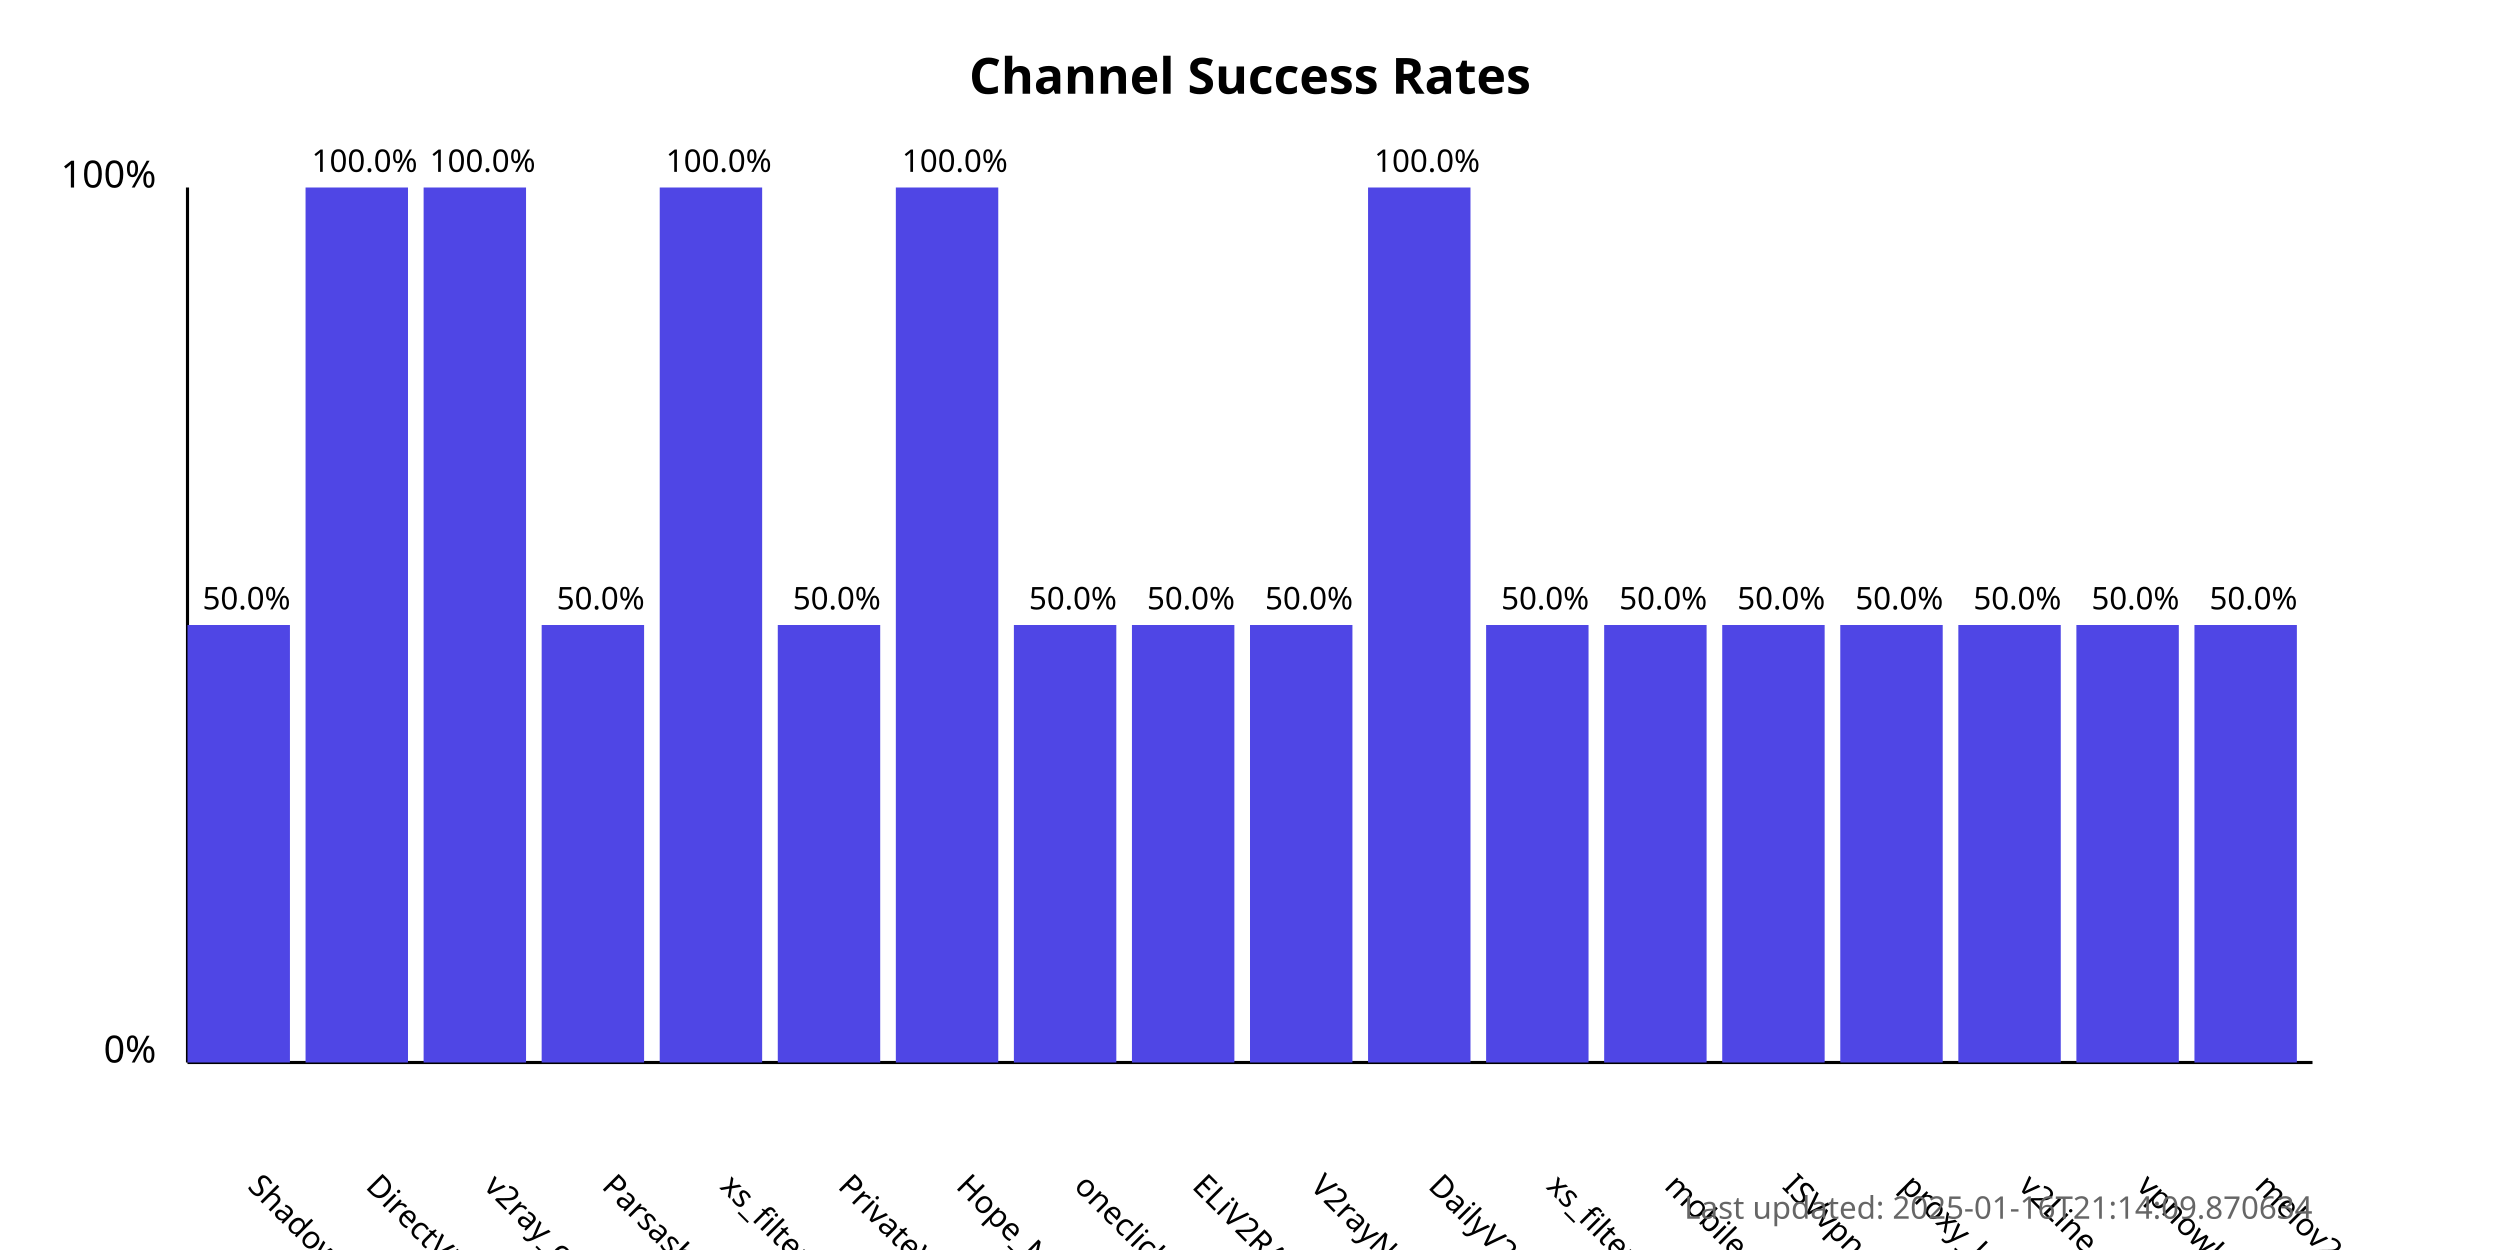
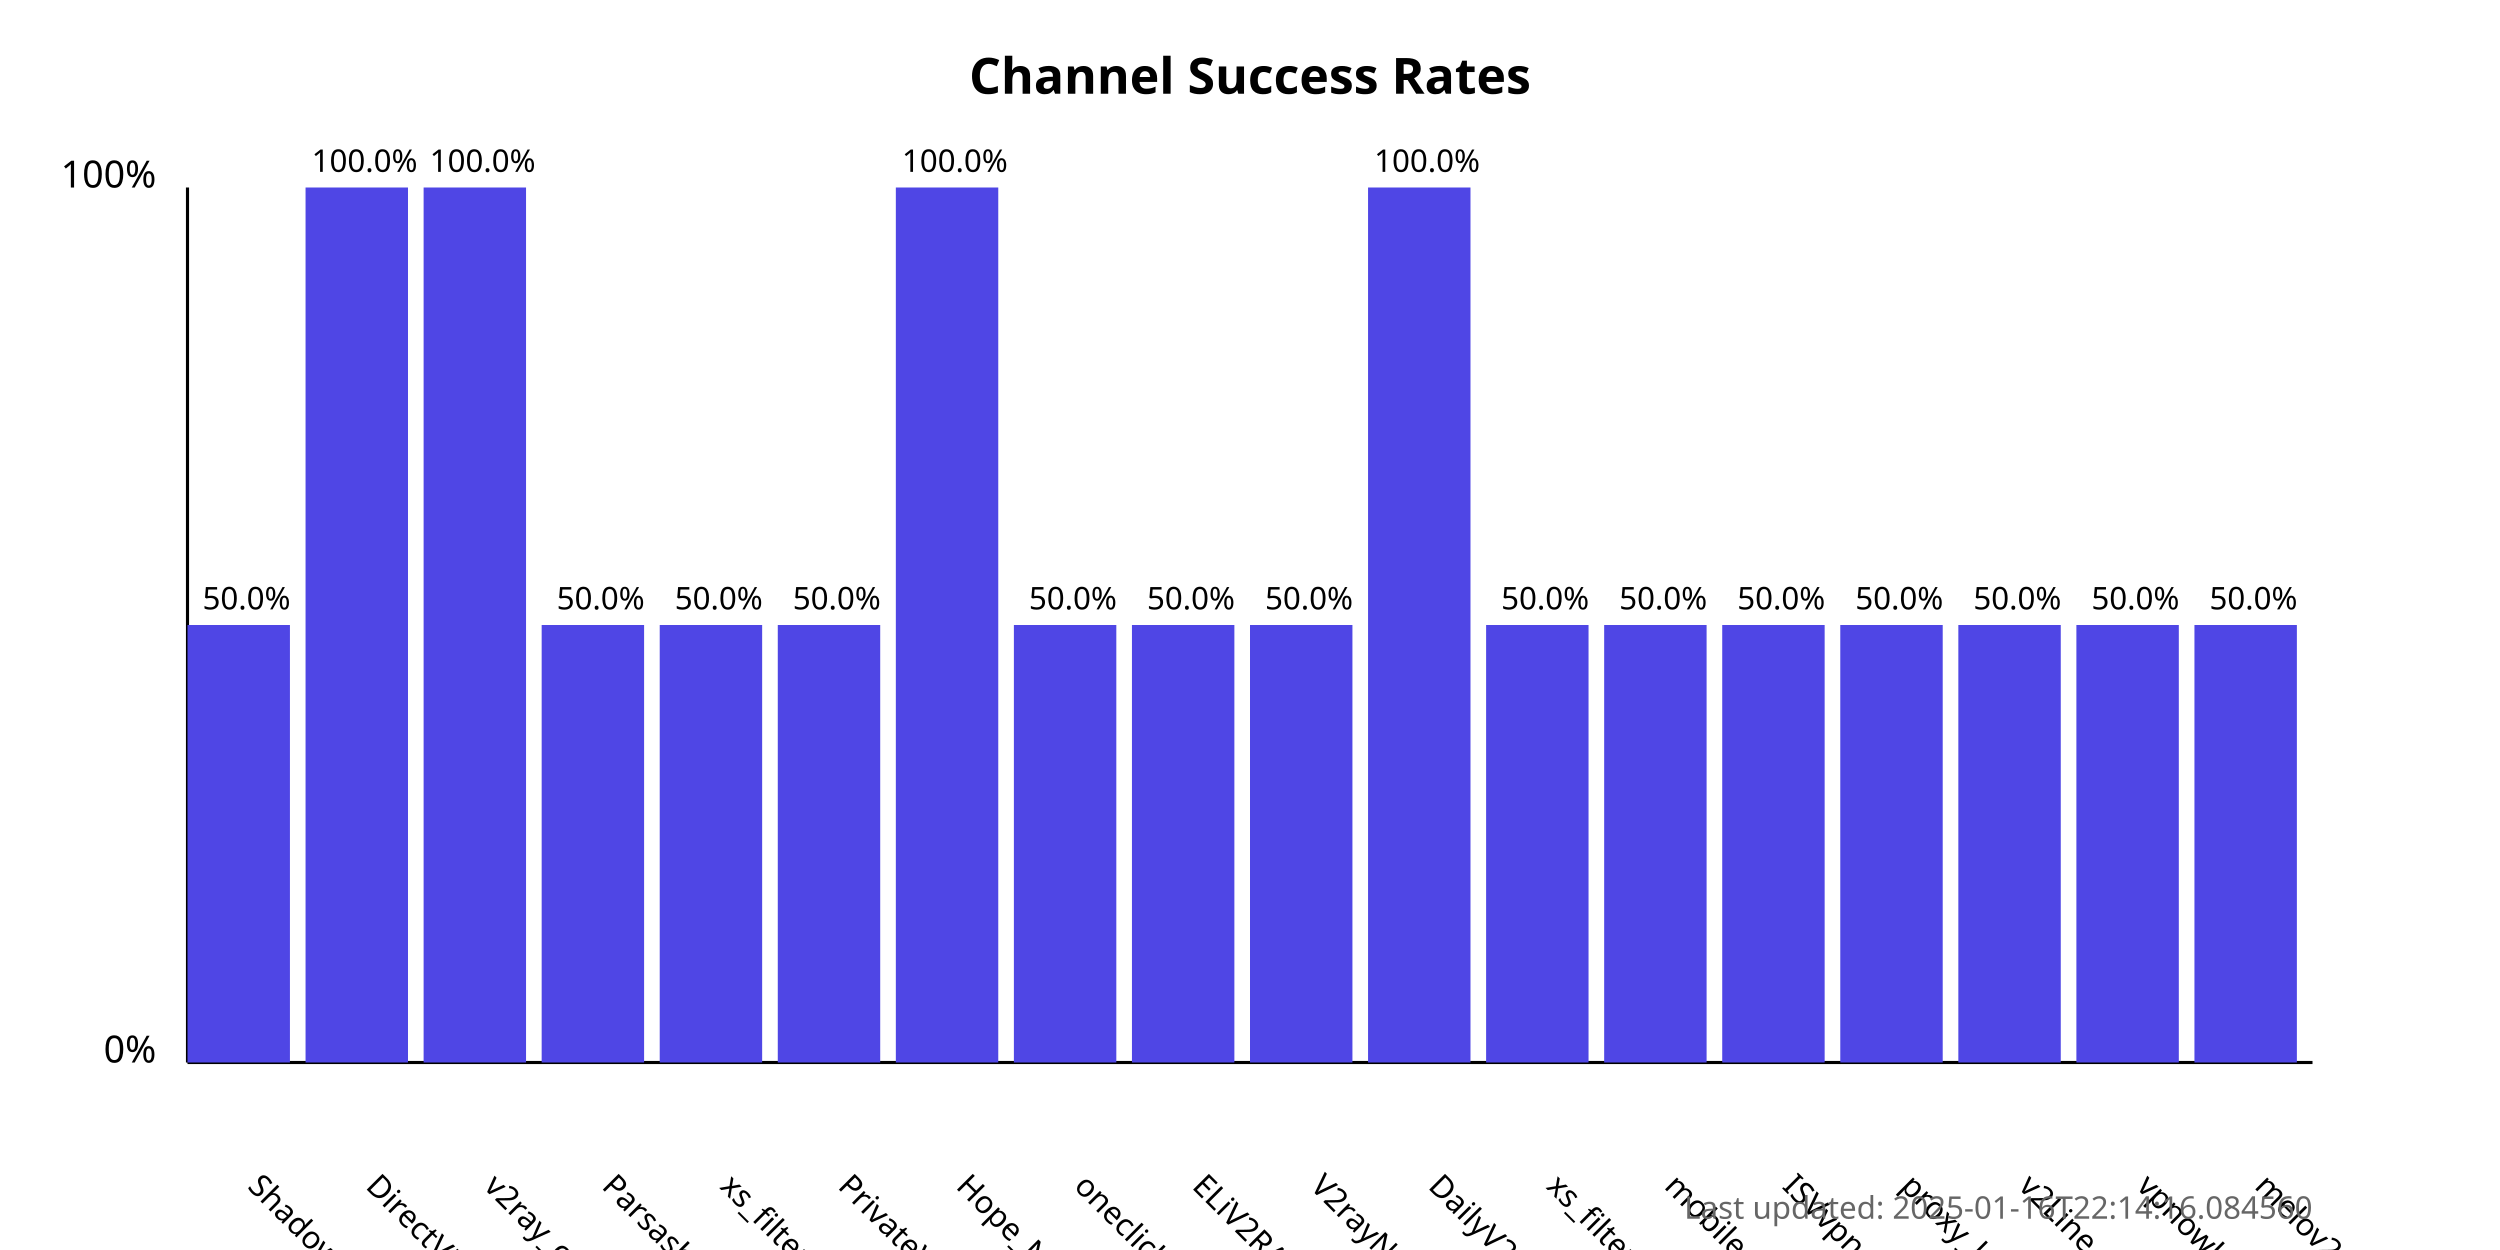
<svg xmlns="http://www.w3.org/2000/svg" width="800" height="400">
  <style>
            .chart-title { font: bold 16px sans-serif; }
            .axis-label { font: 12px sans-serif; }
            .tick-label { font: 10px sans-serif; }
            .bar { fill: #4f46e5; }
            .bar:hover { fill: #6366f1; }
            .timestamp { font: 10px sans-serif; fill: #666; }
        </style>
  <text x="400.0" y="30" text-anchor="middle" class="chart-title">
            Channel Success Rates
        </text>
  <line x1="60" y1="340" x2="60" y2="60" stroke="black" stroke-width="1" />
  <line x1="60" y1="340" x2="740" y2="340" stroke="black" stroke-width="1" />
  <text x="50" y="340" text-anchor="end" class="axis-label">0%</text>
  <text x="50" y="60" text-anchor="end" class="axis-label">100%</text>
  <g>
    <rect x="60" y="200.0" width="32.778" height="140.0" class="bar" />
    <text x="78.889" y="380" transform="rotate(45, 78.88889, 380)" text-anchor="start" class="tick-label">
                ShadowProxy66
            </text>
    <text x="78.889" y="195.0" text-anchor="middle" class="tick-label">
                50.0%
            </text>
  </g>
  <g>
    <rect x="97.778" y="60.0" width="32.778" height="280.0" class="bar" />
    <text x="116.667" y="380" transform="rotate(45, 116.6667, 380)" text-anchor="start" class="tick-label">
                DirectVPN
            </text>
    <text x="116.667" y="55.0" text-anchor="middle" class="tick-label">
                100.0%
            </text>
  </g>
  <g>
    <rect x="135.556" y="60.0" width="32.778" height="280.0" class="bar" />
    <text x="154.444" y="380" transform="rotate(45, 154.4444, 380)" text-anchor="start" class="tick-label">
                v2ray_configs_pool
            </text>
    <text x="154.444" y="55.0" text-anchor="middle" class="tick-label">
                100.0%
            </text>
  </g>
  <g>
    <rect x="173.333" y="200.0" width="32.778" height="140.0" class="bar" />
    <text x="192.222" y="380" transform="rotate(45, 192.2222, 380)" text-anchor="start" class="tick-label">
                Parsashonam
            </text>
    <text x="192.222" y="195.0" text-anchor="middle" class="tick-label">
                50.0%
            </text>
  </g>
  <g>
-     <rect x="211.111" y="60.0" width="32.778" height="280.0" class="bar" />
+     <rect x="211.111" y="200.0" width="32.778" height="140.0" class="bar" />
    <text x="230" y="380" transform="rotate(45, 230, 380)" text-anchor="start" class="tick-label">
                xs_filternet
            </text>
-     <text x="230" y="55.0" text-anchor="middle" class="tick-label">
-                 100.0%
+     <text x="230" y="195.0" text-anchor="middle" class="tick-label">
+                 50.0%
            </text>
  </g>
  <g>
    <rect x="248.889" y="200.0" width="32.778" height="140.0" class="bar" />
    <text x="267.778" y="380" transform="rotate(45, 267.7778, 380)" text-anchor="start" class="tick-label">
                PrivateVPNs
            </text>
    <text x="267.778" y="195.0" text-anchor="middle" class="tick-label">
                50.0%
            </text>
  </g>
  <g>
    <rect x="286.667" y="60.0" width="32.778" height="280.0" class="bar" />
    <text x="305.556" y="380" transform="rotate(45, 305.5556, 380)" text-anchor="start" class="tick-label">
                Hope_Net
            </text>
    <text x="305.556" y="55.0" text-anchor="middle" class="tick-label">
                100.0%
            </text>
  </g>
  <g>
    <rect x="324.444" y="200.0" width="32.778" height="140.0" class="bar" />
    <text x="343.333" y="380" transform="rotate(45, 343.3333, 380)" text-anchor="start" class="tick-label">
                oneclickvpnkeys
            </text>
    <text x="343.333" y="195.0" text-anchor="middle" class="tick-label">
                50.0%
            </text>
  </g>
  <g>
    <rect x="362.222" y="200.0" width="32.778" height="140.0" class="bar" />
    <text x="381.111" y="380" transform="rotate(45, 381.1111, 380)" text-anchor="start" class="tick-label">
                ELiV2RAY
            </text>
    <text x="381.111" y="195.0" text-anchor="middle" class="tick-label">
                50.0%
            </text>
  </g>
  <g>
    <rect x="400" y="200.0" width="32.778" height="140.0" class="bar" />
    <text x="418.889" y="380" transform="rotate(45, 418.8889, 380)" text-anchor="start" class="tick-label">
                V2rayNGX
            </text>
    <text x="418.889" y="195.0" text-anchor="middle" class="tick-label">
                50.0%
            </text>
  </g>
  <g>
    <rect x="437.778" y="60.0" width="32.778" height="280.0" class="bar" />
    <text x="456.667" y="380" transform="rotate(45, 456.6667, 380)" text-anchor="start" class="tick-label">
                DailyV2RY
            </text>
    <text x="456.667" y="55.0" text-anchor="middle" class="tick-label">
                100.0%
            </text>
  </g>
  <g>
    <rect x="475.556" y="200.0" width="32.778" height="140.0" class="bar" />
    <text x="494.444" y="380" transform="rotate(45, 494.4444, 380)" text-anchor="start" class="tick-label">
                xs_filternet
            </text>
    <text x="494.444" y="195.0" text-anchor="middle" class="tick-label">
                50.0%
            </text>
  </g>
  <g>
    <rect x="513.333" y="200.0" width="32.778" height="140.0" class="bar" />
    <text x="532.222" y="380" transform="rotate(45, 532.2222, 380)" text-anchor="start" class="tick-label">
                mobilesignal
            </text>
    <text x="532.222" y="195.0" text-anchor="middle" class="tick-label">
                50.0%
            </text>
  </g>
  <g>
    <rect x="551.111" y="200.0" width="32.778" height="140.0" class="bar" />
    <text x="570.0" y="380" transform="rotate(45, 570.0, 380)" text-anchor="start" class="tick-label">
                ISVvpn
            </text>
    <text x="570.0" y="195.0" text-anchor="middle" class="tick-label">
                50.0%
            </text>
  </g>
  <g>
    <rect x="588.889" y="200.0" width="32.778" height="140.0" class="bar" />
    <text x="607.778" y="380" transform="rotate(45, 607.7778, 380)" text-anchor="start" class="tick-label">
                proxy_kafee
            </text>
    <text x="607.778" y="195.0" text-anchor="middle" class="tick-label">
                50.0%
            </text>
  </g>
  <g>
    <rect x="626.667" y="200.0" width="32.778" height="140.0" class="bar" />
    <text x="645.556" y="380" transform="rotate(45, 645.5556, 380)" text-anchor="start" class="tick-label">
                v2Line
            </text>
    <text x="645.556" y="195.0" text-anchor="middle" class="tick-label">
                50.0%
            </text>
  </g>
  <g>
    <rect x="664.444" y="200.0" width="32.778" height="140.0" class="bar" />
    <text x="683.333" y="380" transform="rotate(45, 683.3333, 380)" text-anchor="start" class="tick-label">
                vpnowl
            </text>
    <text x="683.333" y="195.0" text-anchor="middle" class="tick-label">
                50.0%
            </text>
  </g>
  <g>
    <rect x="702.222" y="200.0" width="32.778" height="140.0" class="bar" />
    <text x="721.111" y="380" transform="rotate(45, 721.1111, 380)" text-anchor="start" class="tick-label">
                melov2ray
            </text>
    <text x="721.111" y="195.0" text-anchor="middle" class="tick-label">
                50.0%
            </text>
  </g>
  <text x="740" y="390" text-anchor="end" class="timestamp">
-             Last updated: 2025-01-16T21:14:09.870634
+             Last updated: 2025-01-16T22:14:16.084560
        </text>
</svg>
